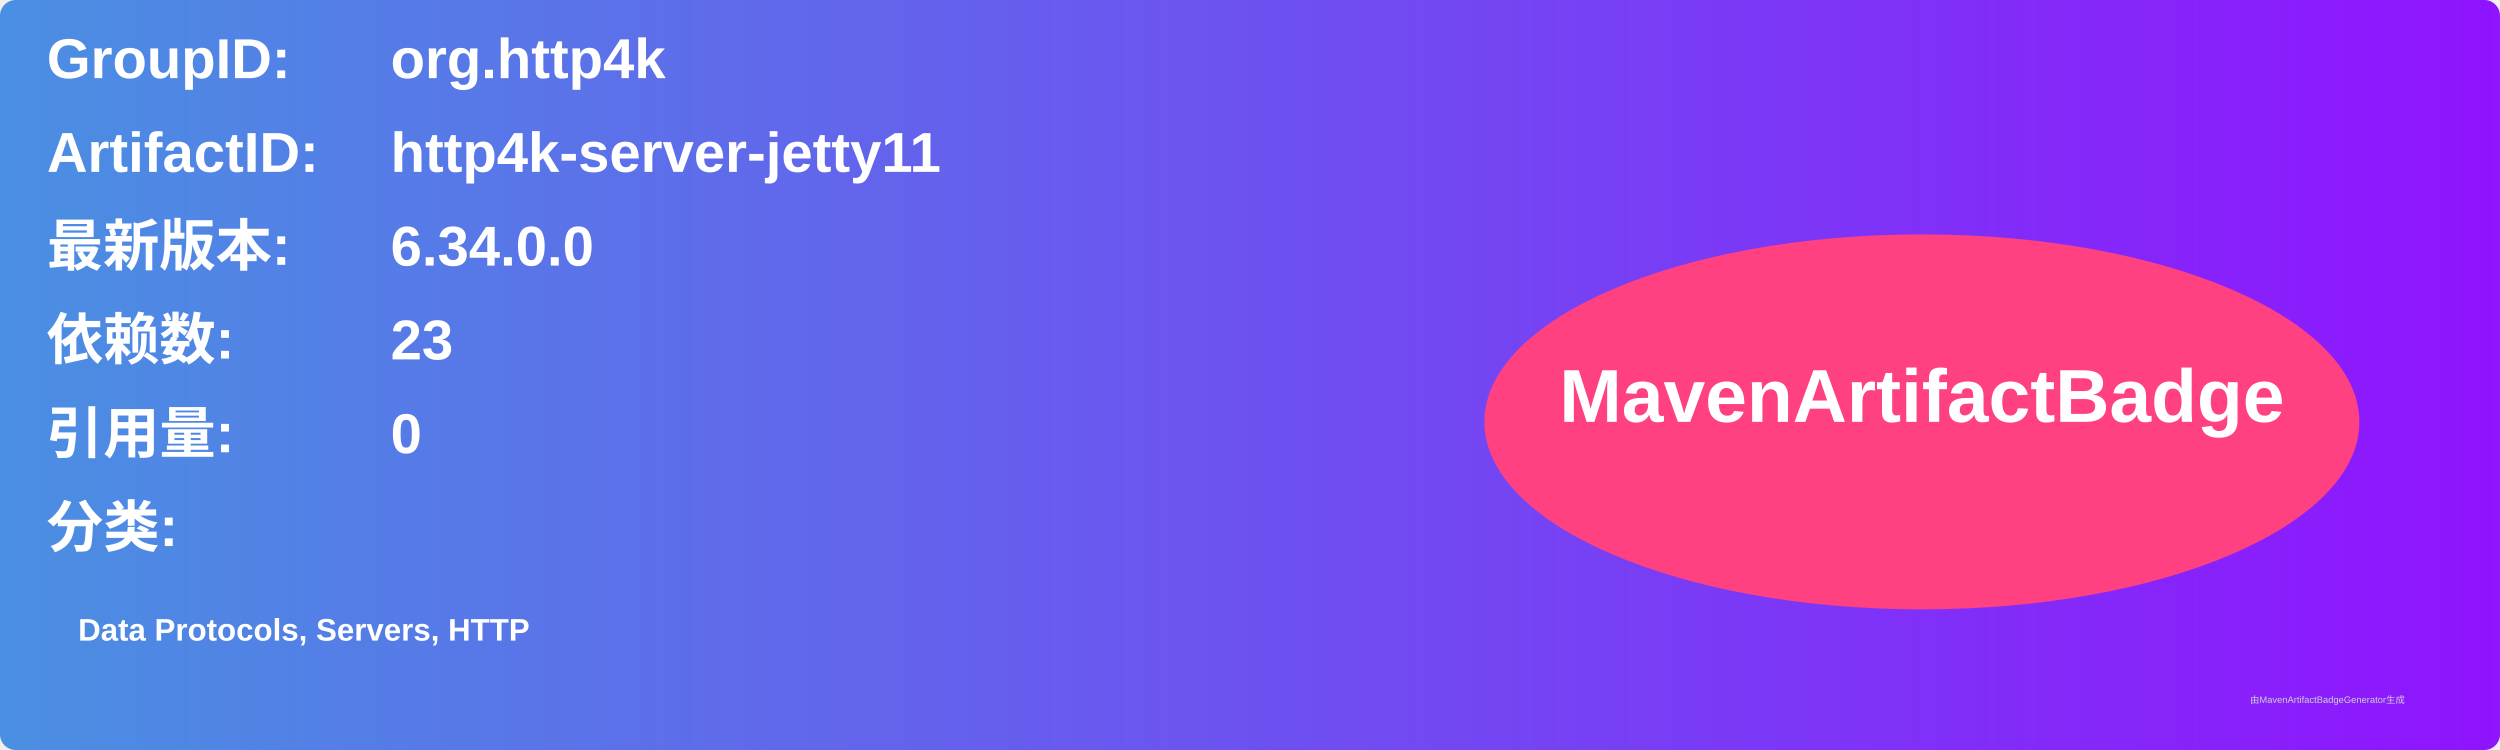
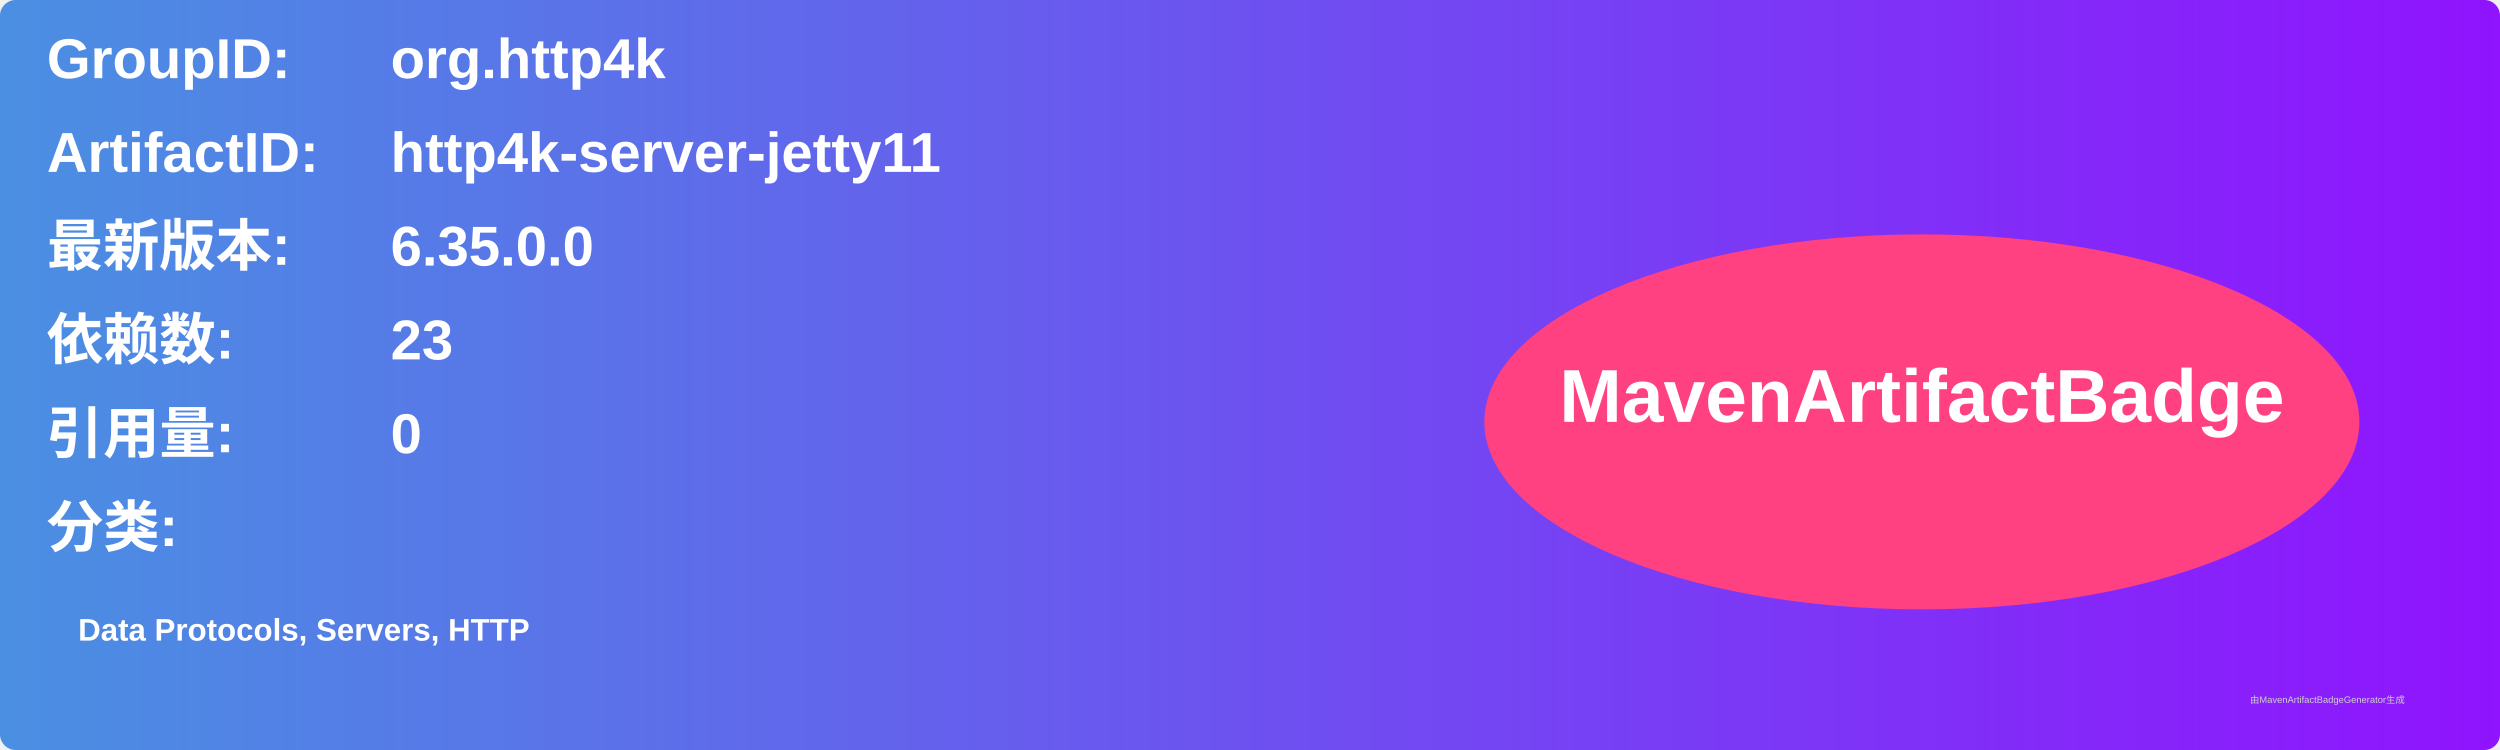
<svg xmlns="http://www.w3.org/2000/svg" width="800" height="240" viewBox="0 0 800 240">
  <linearGradient id="grad" x1="0%" y1="0%" x2="100%" y2="0%">
    <stop offset="0%" stop-color="#4a90e2" />
    <stop offset="100%" stop-color="#9013fe" />
  </linearGradient>
  <rect width="100%" height="100%" rx="5" ry="5" fill="url(#grad)" />
  <g transform="translate(15, 15)">
    <text x="0" y="10" font-family="Arial" font-size="18" fill="white" font-weight="bold" width="260">GroupID:</text>
    <text x="110" y="10" font-family="Arial" font-size="18" fill="white" font-weight="bold" width="460">org.http4k</text>
    <text x="0" y="40" font-family="Arial" font-size="18" fill="white" font-weight="bold" width="260">ArtifactID:</text>
    <text x="110" y="40" font-family="Arial" font-size="18" fill="white" font-weight="bold" width="460">http4k-server-jetty11</text>
    <text x="0" y="70" font-family="Arial" font-size="18" fill="white" font-weight="bold">最新版本:</text>
    <text x="110" y="70" font-family="Arial" font-size="18" fill="white" font-weight="bold">
-       <tspan font-weight="bold">6.34.0.0</tspan>
+       <tspan font-weight="bold">6.35.0.0</tspan>
    </text>
    <text x="0" y="100" font-family="Arial" font-size="18" fill="white" font-weight="bold">依赖数: </text>
    <text x="110" y="100" font-family="Arial" font-size="18" fill="white">
      <tspan font-weight="bold">23</tspan>
    </text>
    <text x="0" y="130" font-family="Arial" font-size="18" fill="white" font-weight="bold">引用量: </text>
    <text x="110" y="130" font-family="Arial" font-size="18" fill="white">
      <tspan font-weight="bold">0</tspan>
    </text>
    <text x="0" y="160" font-family="Arial" font-size="18" fill="white" font-weight="bold">分类:</text>
    <text x="10" y="190" font-family="Arial" font-size="10" fill="white">
      <tspan font-weight="bold">Data Protocols, Servers, HTTP</tspan>
    </text>
    <ellipse cx="600" cy="120" rx="140" ry="60" fill="#ff4081" />
    <text x="600" y="120" text-anchor="middle" font-family="Arial" font-size="24" fill="white" font-weight="bold">MavenArtifactBadge</text>
  </g>
  <text x="720" y="225" font-family="Arial" font-size="3" fill="#d0d0d0">由MavenArtifactBadgeGenerator生成</text>
</svg>
